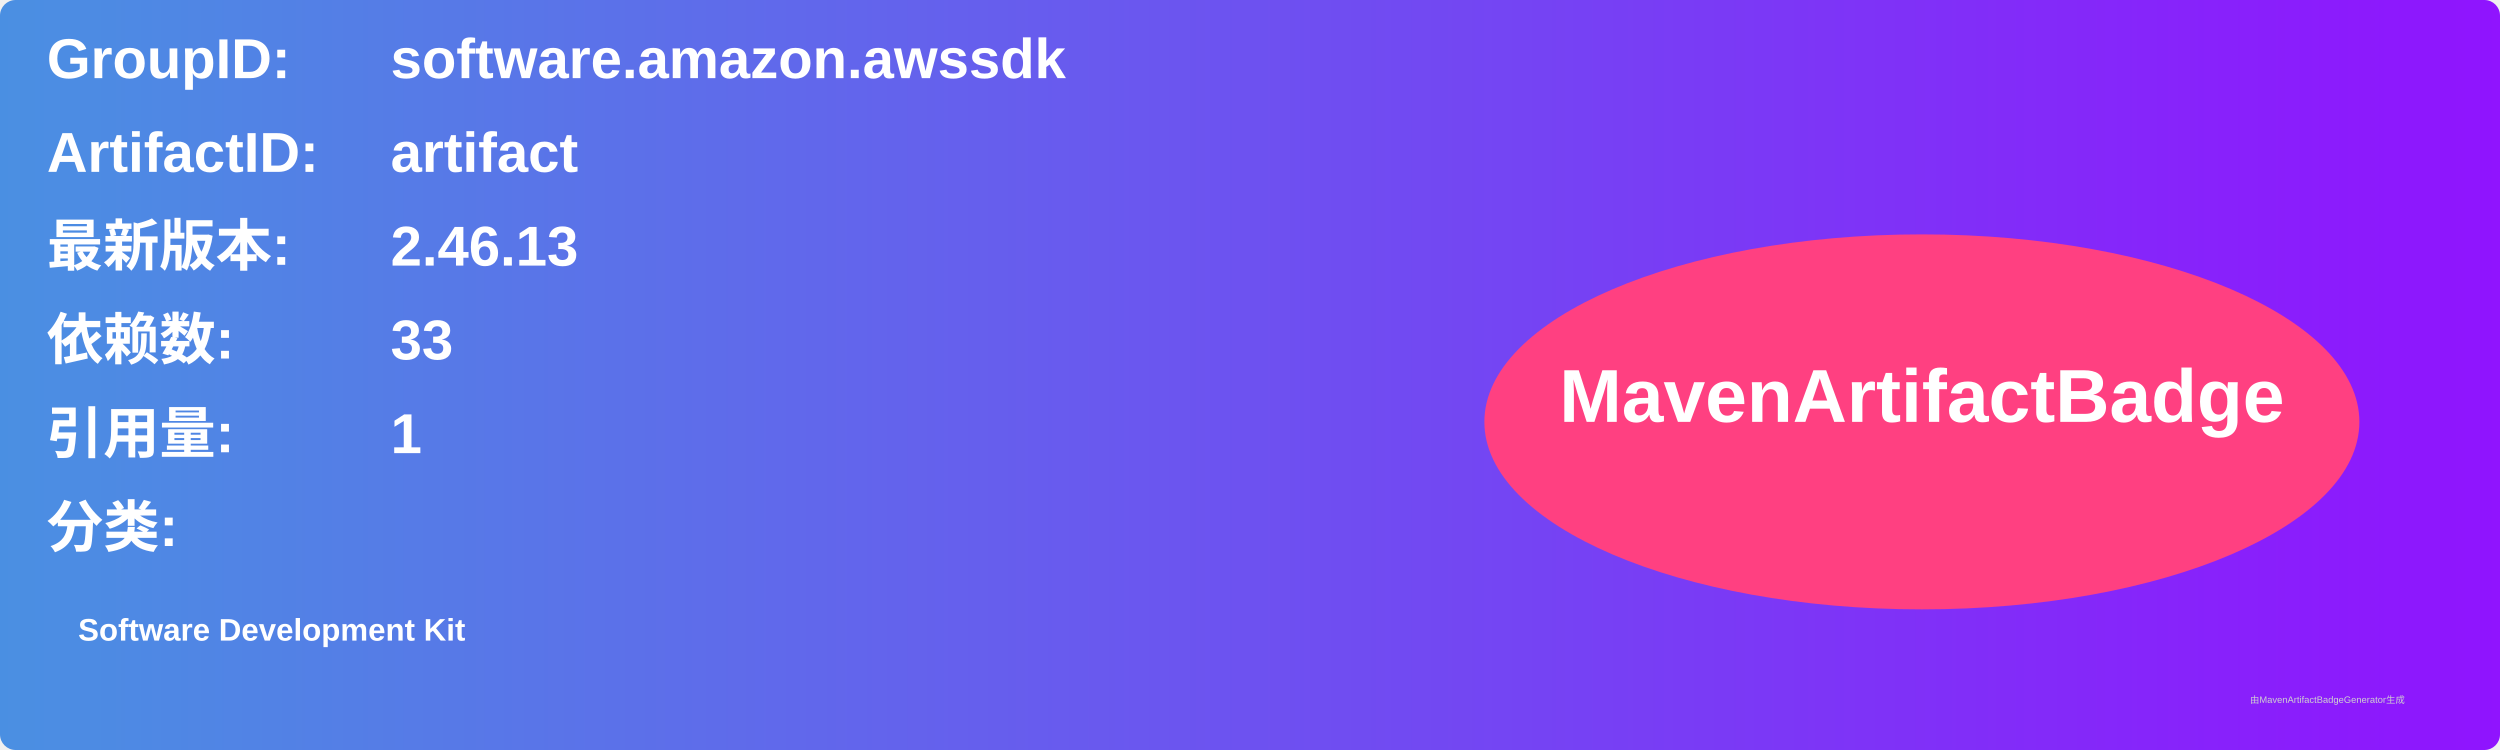
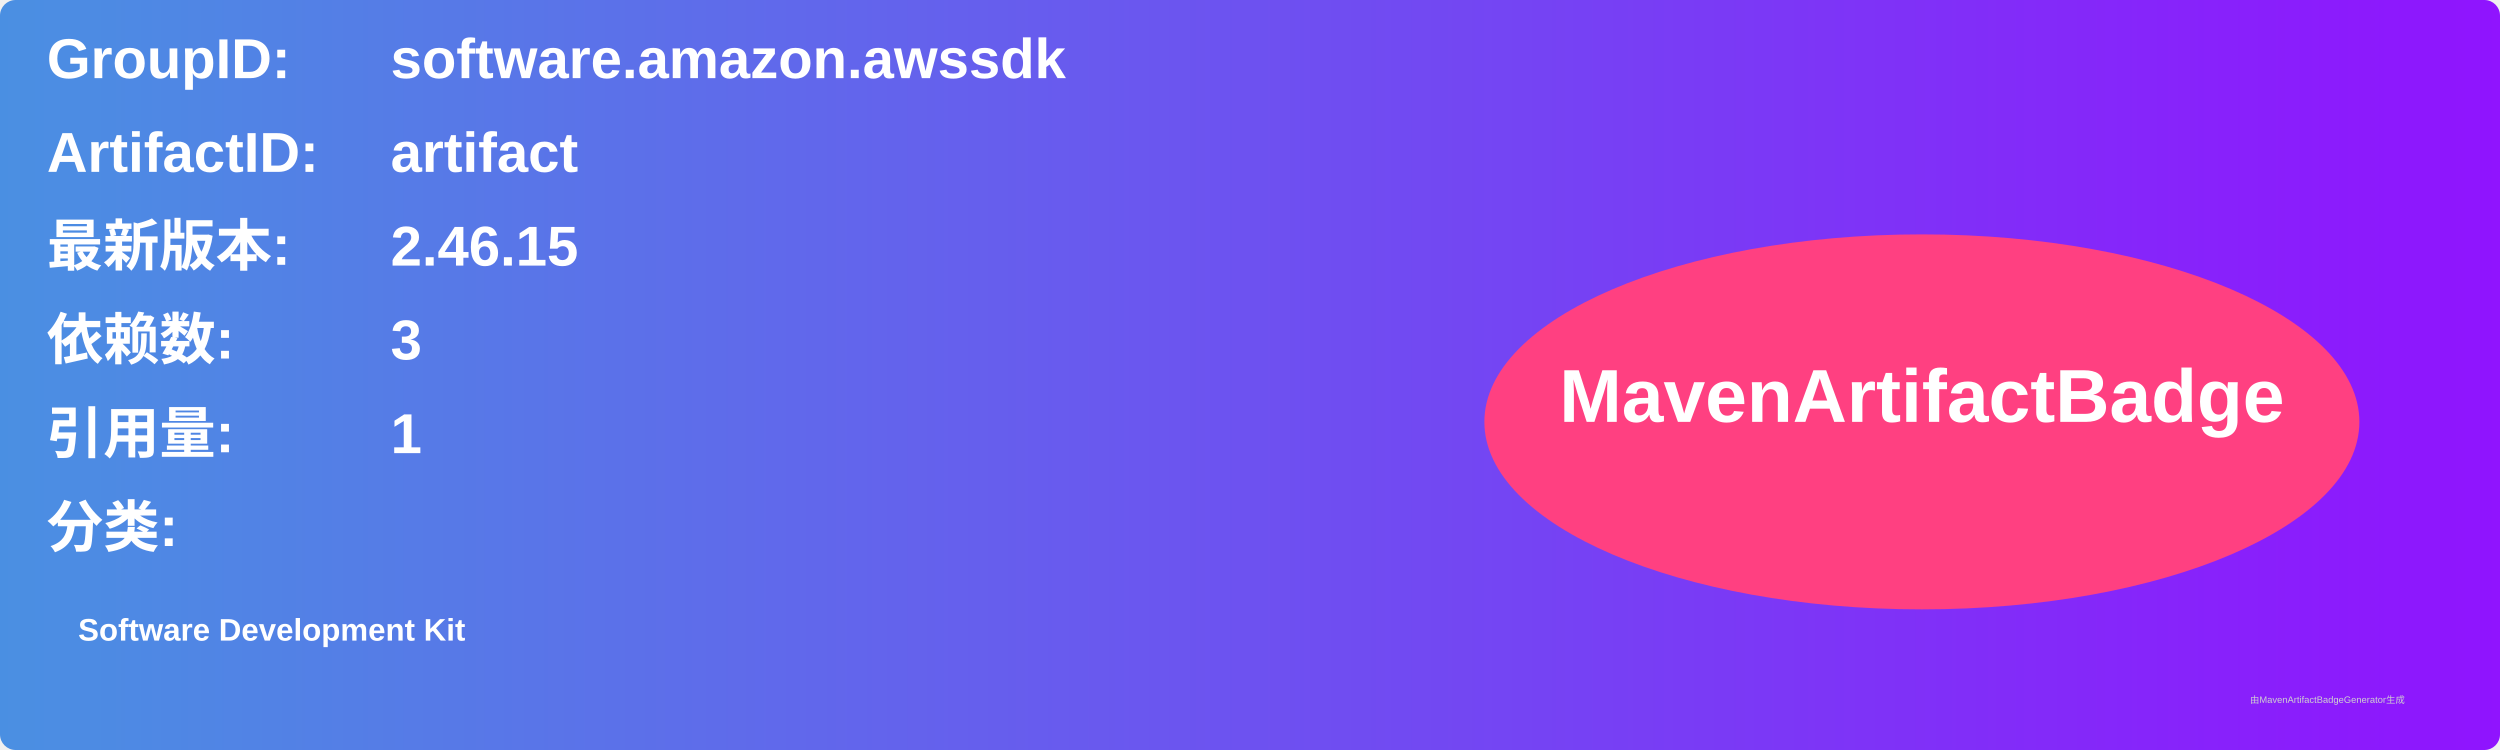
<svg xmlns="http://www.w3.org/2000/svg" width="800" height="240" viewBox="0 0 800 240">
  <linearGradient id="grad" x1="0%" y1="0%" x2="100%" y2="0%">
    <stop offset="0%" stop-color="#4a90e2" />
    <stop offset="100%" stop-color="#9013fe" />
  </linearGradient>
  <rect width="100%" height="100%" rx="5" ry="5" fill="url(#grad)" />
  <g transform="translate(15, 15)">
    <text x="0" y="10" font-family="Arial" font-size="18" fill="white" font-weight="bold" width="260">GroupID:</text>
    <text x="110" y="10" font-family="Arial" font-size="18" fill="white" font-weight="bold" width="460">software.amazon.awssdk</text>
    <text x="0" y="40" font-family="Arial" font-size="18" fill="white" font-weight="bold" width="260">ArtifactID:</text>
    <text x="110" y="40" font-family="Arial" font-size="18" fill="white" font-weight="bold" width="460">artifact</text>
    <text x="0" y="70" font-family="Arial" font-size="18" fill="white" font-weight="bold">最新版本:</text>
    <text x="110" y="70" font-family="Arial" font-size="18" fill="white" font-weight="bold">
-       <tspan font-weight="bold">2.46.13</tspan>
+       <tspan font-weight="bold">2.46.15</tspan>
    </text>
    <text x="0" y="100" font-family="Arial" font-size="18" fill="white" font-weight="bold">依赖数: </text>
    <text x="110" y="100" font-family="Arial" font-size="18" fill="white">
-       <tspan font-weight="bold">33</tspan>
+       <tspan font-weight="bold">3</tspan>
    </text>
    <text x="0" y="130" font-family="Arial" font-size="18" fill="white" font-weight="bold">引用量: </text>
    <text x="110" y="130" font-family="Arial" font-size="18" fill="white">
      <tspan font-weight="bold">1</tspan>
    </text>
    <text x="0" y="160" font-family="Arial" font-size="18" fill="white" font-weight="bold">分类:</text>
    <text x="10" y="190" font-family="Arial" font-size="10" fill="white">
      <tspan font-weight="bold">Software Development Kit</tspan>
    </text>
    <ellipse cx="600" cy="120" rx="140" ry="60" fill="#ff4081" />
    <text x="600" y="120" text-anchor="middle" font-family="Arial" font-size="24" fill="white" font-weight="bold">MavenArtifactBadge</text>
  </g>
  <text x="720" y="225" font-family="Arial" font-size="3" fill="#d0d0d0">由MavenArtifactBadgeGenerator生成</text>
</svg>
